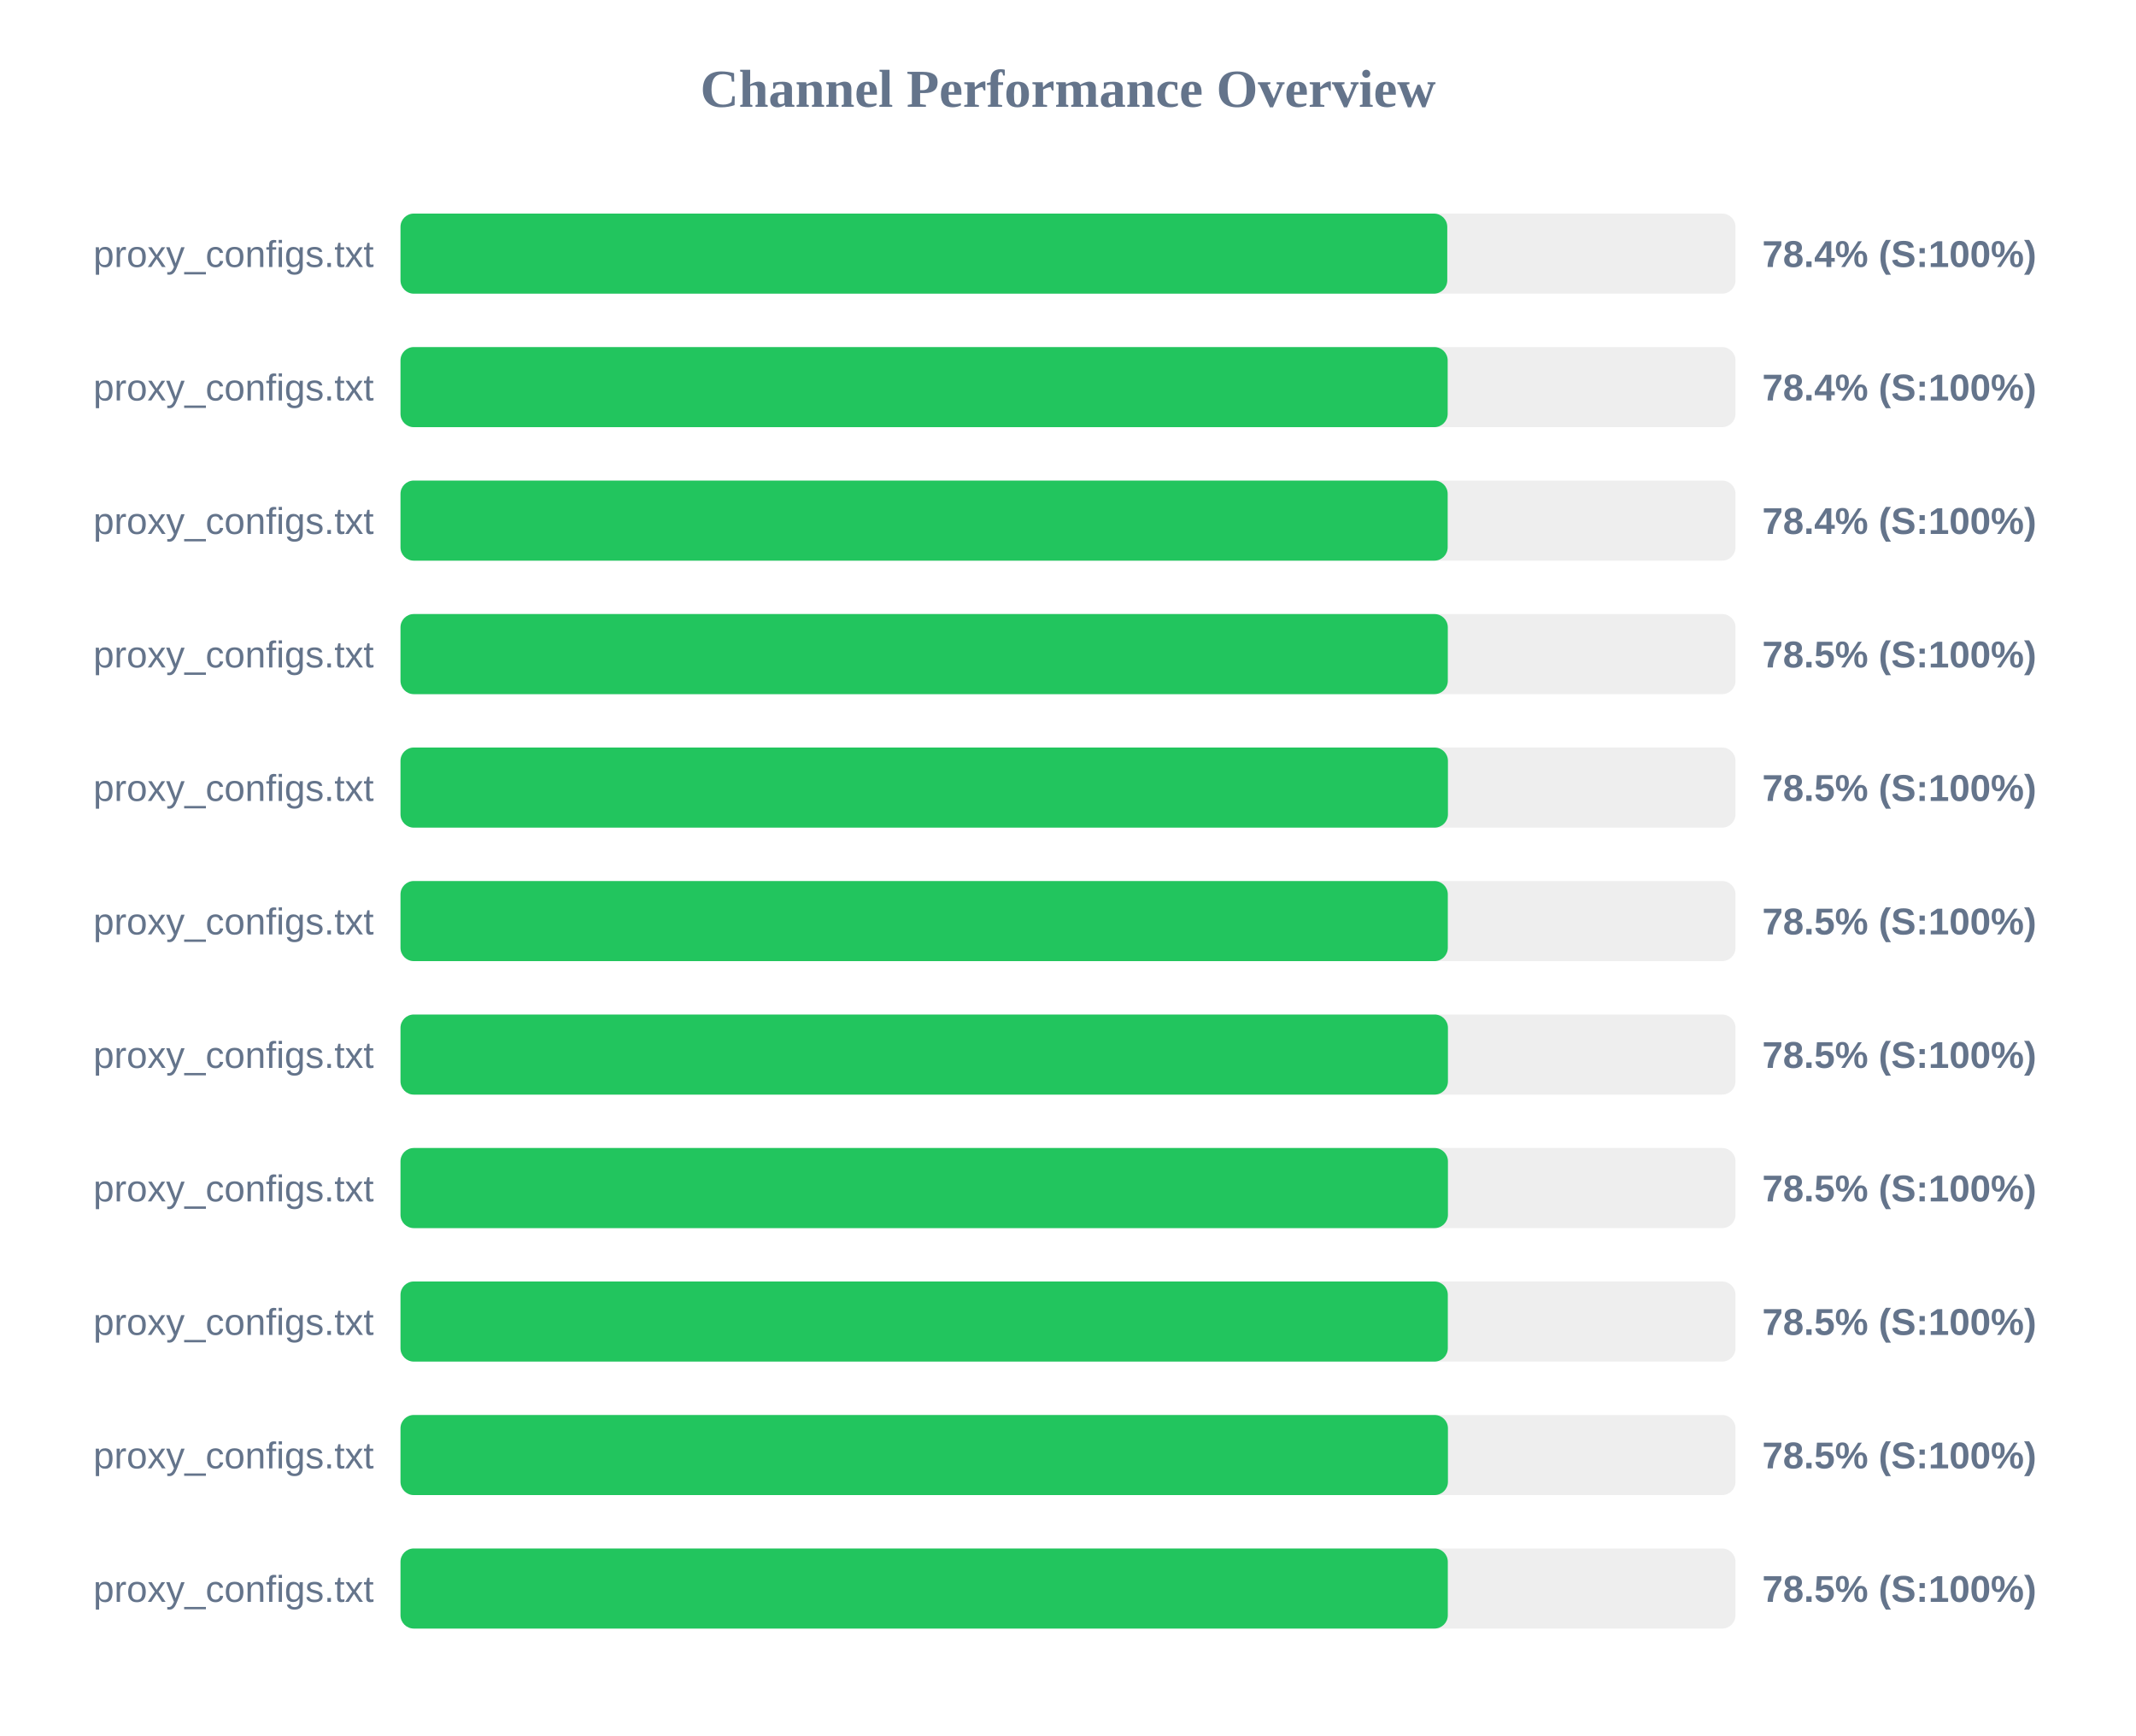
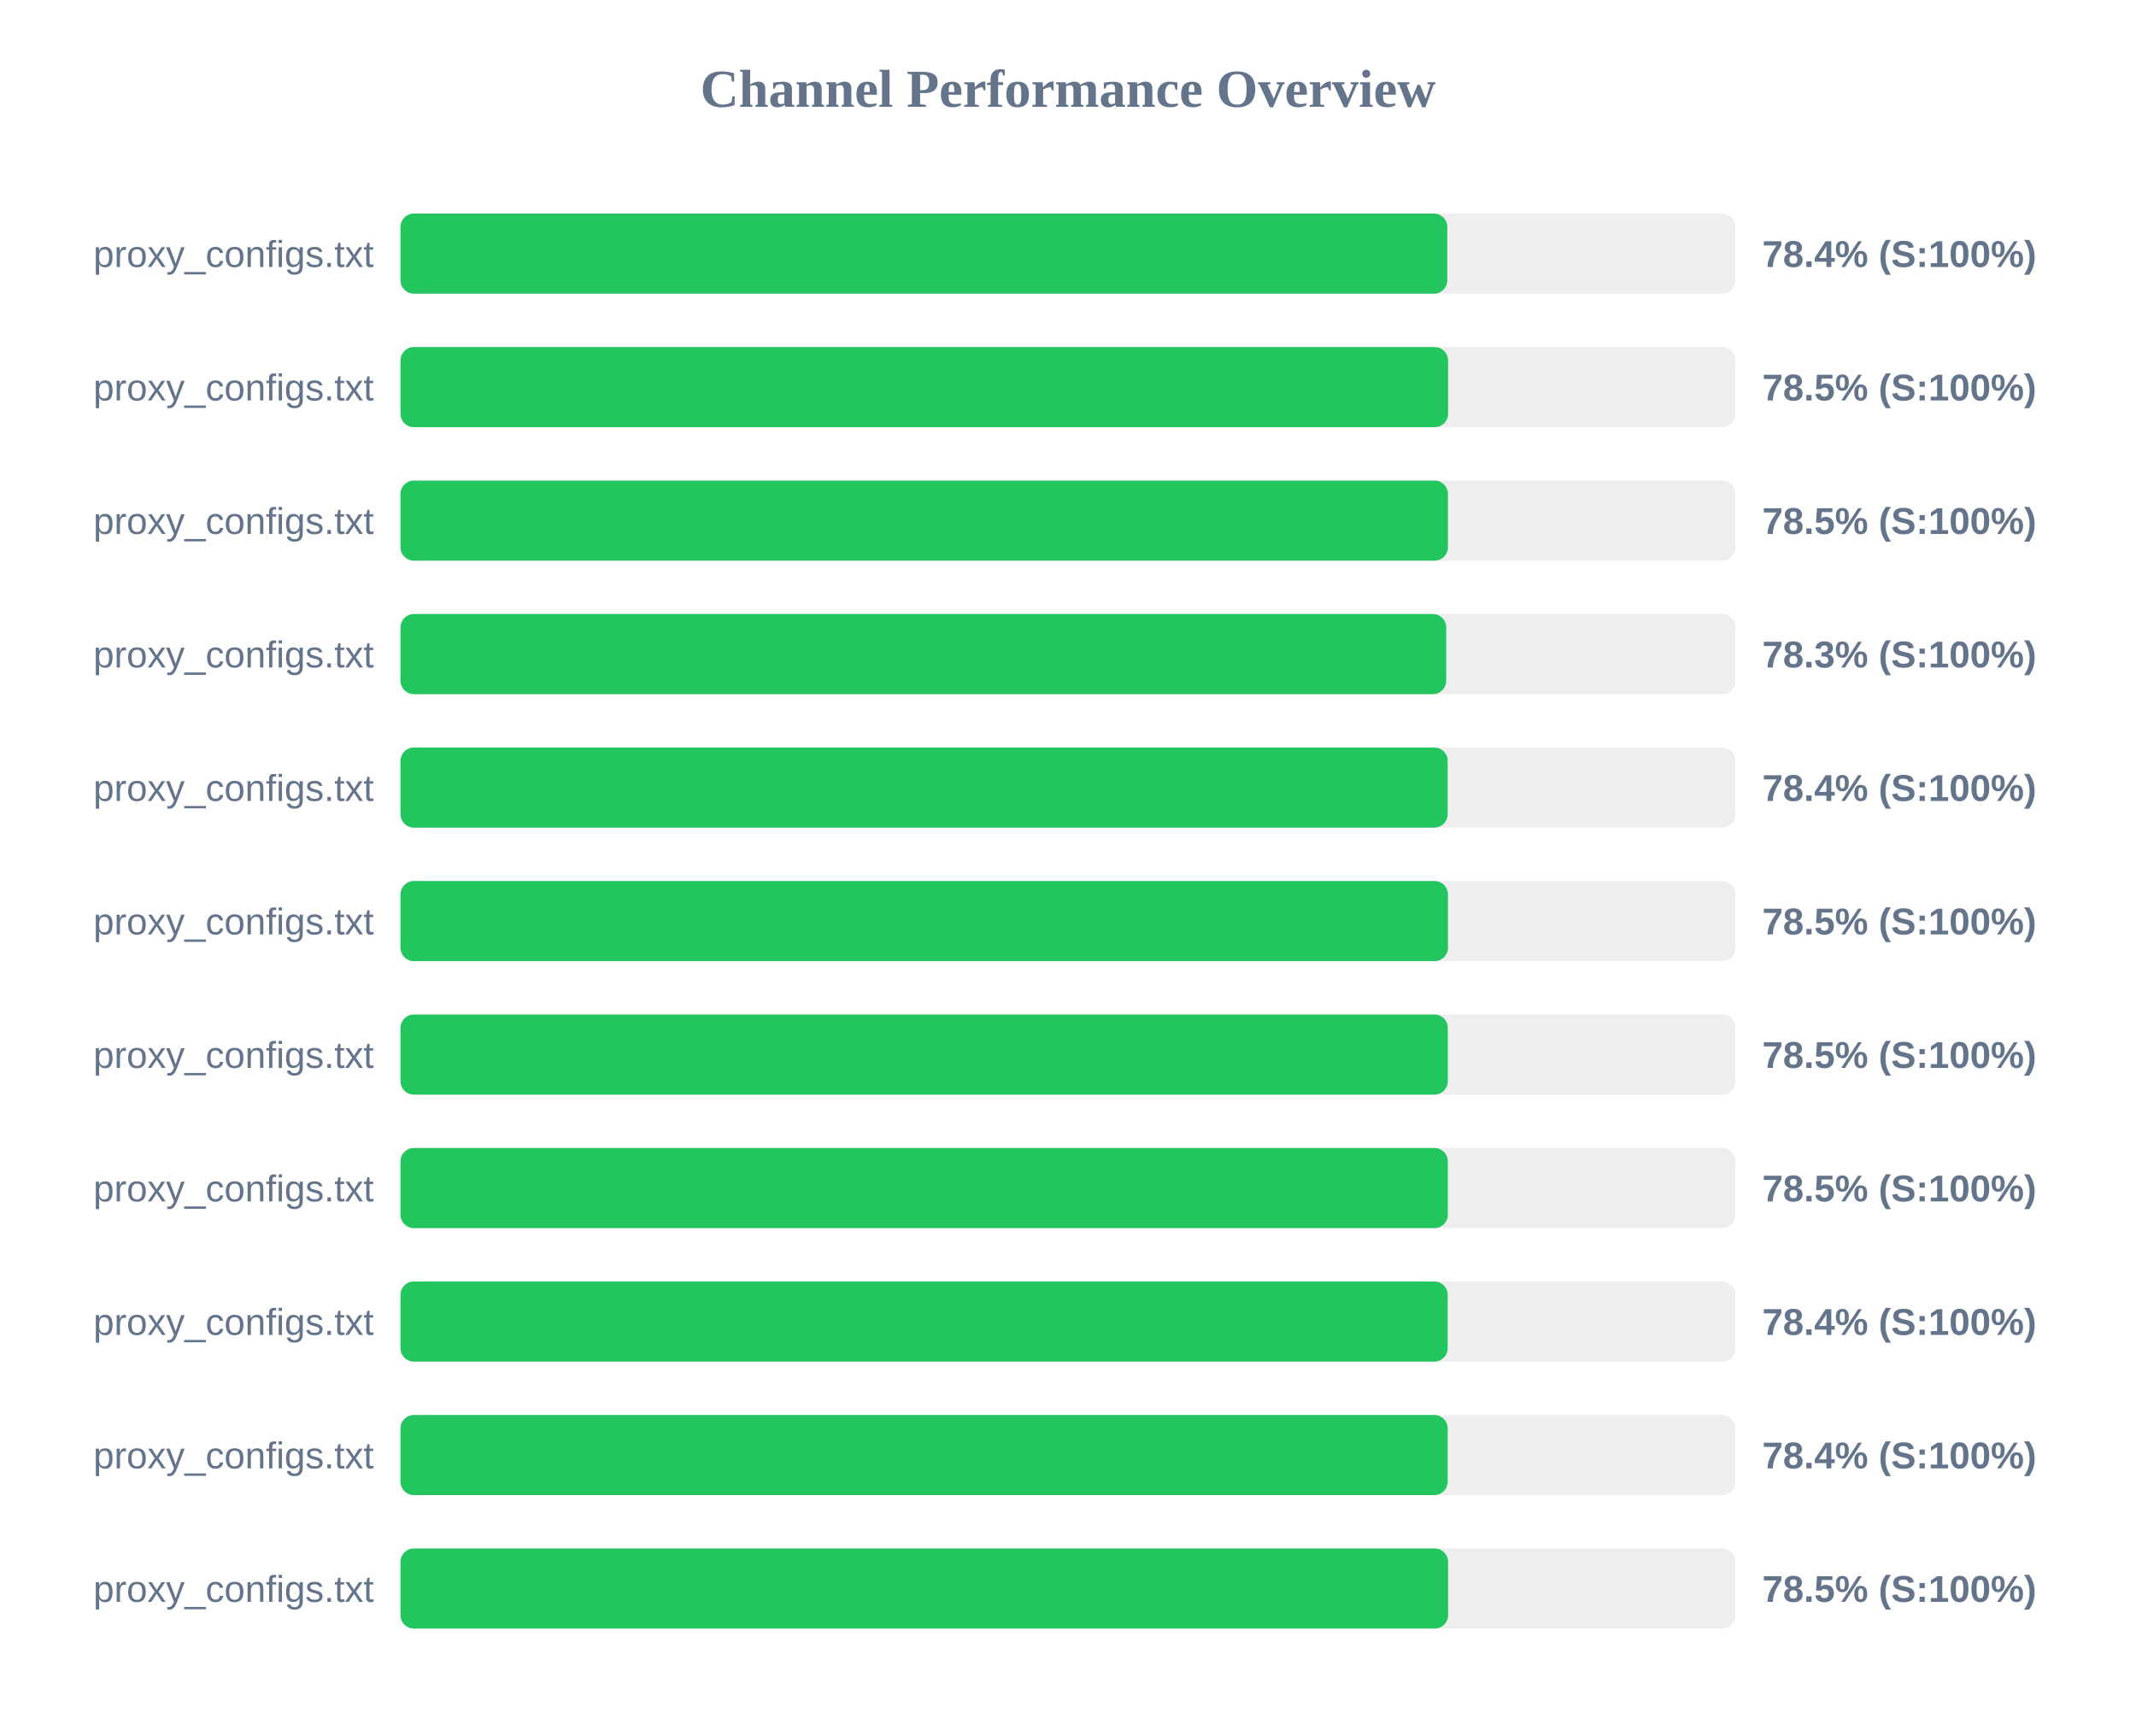
<svg xmlns="http://www.w3.org/2000/svg" width="800" height="650" version="1.1">
  <style>
        .row { font: 14px Arial; fill: #64748b; }
        .score { font: bold 14px Arial; fill: #64748b; }
    </style>
  <text x="400" y="40" text-anchor="middle" font-size="20px" font-weight="bold" fill="#64748b">Channel Performance Overview</text>
  <rect x="150" y="80" width="500" height="30" fill="#eee" rx="5" />
  <rect x="150" y="80" width="392.05" height="30" fill="#22c55e" rx="5" />
  <text x="140" y="100" text-anchor="end" class="row">proxy_configs.txt</text>
  <text x="660" y="100" text-anchor="start" class="score">78.4% (S:100%)</text>
  <rect x="150" y="130" width="500" height="30" fill="#eee" rx="5" />
-   <rect x="150" y="130" width="392.2" height="30" fill="#22c55e" rx="5" />
+   <rect x="150" y="130" width="392.35" height="30" fill="#22c55e" rx="5" />
  <text x="140" y="150" text-anchor="end" class="row">proxy_configs.txt</text>
-   <text x="660" y="150" text-anchor="start" class="score">78.4% (S:100%)</text>
+   <text x="660" y="150" text-anchor="start" class="score">78.5% (S:100%)</text>
  <rect x="150" y="180" width="500" height="30" fill="#eee" rx="5" />
-   <rect x="150" y="180" width="392.2" height="30" fill="#22c55e" rx="5" />
+   <rect x="150" y="180" width="392.3" height="30" fill="#22c55e" rx="5" />
  <text x="140" y="200" text-anchor="end" class="row">proxy_configs.txt</text>
-   <text x="660" y="200" text-anchor="start" class="score">78.4% (S:100%)</text>
+   <text x="660" y="200" text-anchor="start" class="score">78.5% (S:100%)</text>
  <rect x="150" y="230" width="500" height="30" fill="#eee" rx="5" />
-   <rect x="150" y="230" width="392.25" height="30" fill="#22c55e" rx="5" />
+   <rect x="150" y="230" width="391.65" height="30" fill="#22c55e" rx="5" />
  <text x="140" y="250" text-anchor="end" class="row">proxy_configs.txt</text>
-   <text x="660" y="250" text-anchor="start" class="score">78.5% (S:100%)</text>
+   <text x="660" y="250" text-anchor="start" class="score">78.3% (S:100%)</text>
  <rect x="150" y="280" width="500" height="30" fill="#eee" rx="5" />
-   <rect x="150" y="280" width="392.3" height="30" fill="#22c55e" rx="5" />
+   <rect x="150" y="280" width="392.2" height="30" fill="#22c55e" rx="5" />
  <text x="140" y="300" text-anchor="end" class="row">proxy_configs.txt</text>
-   <text x="660" y="300" text-anchor="start" class="score">78.5% (S:100%)</text>
+   <text x="660" y="300" text-anchor="start" class="score">78.4% (S:100%)</text>
  <rect x="150" y="330" width="500" height="30" fill="#eee" rx="5" />
-   <rect x="150" y="330" width="392.25" height="30" fill="#22c55e" rx="5" />
+   <rect x="150" y="330" width="392.3" height="30" fill="#22c55e" rx="5" />
  <text x="140" y="350" text-anchor="end" class="row">proxy_configs.txt</text>
  <text x="660" y="350" text-anchor="start" class="score">78.5% (S:100%)</text>
  <rect x="150" y="380" width="500" height="30" fill="#eee" rx="5" />
-   <rect x="150" y="380" width="392.3" height="30" fill="#22c55e" rx="5" />
+   <rect x="150" y="380" width="392.25" height="30" fill="#22c55e" rx="5" />
  <text x="140" y="400" text-anchor="end" class="row">proxy_configs.txt</text>
  <text x="660" y="400" text-anchor="start" class="score">78.5% (S:100%)</text>
  <rect x="150" y="430" width="500" height="30" fill="#eee" rx="5" />
-   <rect x="150" y="430" width="392.3" height="30" fill="#22c55e" rx="5" />
+   <rect x="150" y="430" width="392.25" height="30" fill="#22c55e" rx="5" />
  <text x="140" y="450" text-anchor="end" class="row">proxy_configs.txt</text>
  <text x="660" y="450" text-anchor="start" class="score">78.5% (S:100%)</text>
  <rect x="150" y="480" width="500" height="30" fill="#eee" rx="5" />
-   <rect x="150" y="480" width="392.25" height="30" fill="#22c55e" rx="5" />
+   <rect x="150" y="480" width="392.2" height="30" fill="#22c55e" rx="5" />
  <text x="140" y="500" text-anchor="end" class="row">proxy_configs.txt</text>
-   <text x="660" y="500" text-anchor="start" class="score">78.5% (S:100%)</text>
+   <text x="660" y="500" text-anchor="start" class="score">78.4% (S:100%)</text>
  <rect x="150" y="530" width="500" height="30" fill="#eee" rx="5" />
-   <rect x="150" y="530" width="392.3" height="30" fill="#22c55e" rx="5" />
+   <rect x="150" y="530" width="392.2" height="30" fill="#22c55e" rx="5" />
  <text x="140" y="550" text-anchor="end" class="row">proxy_configs.txt</text>
-   <text x="660" y="550" text-anchor="start" class="score">78.5% (S:100%)</text>
+   <text x="660" y="550" text-anchor="start" class="score">78.4% (S:100%)</text>
  <rect x="150" y="580" width="500" height="30" fill="#eee" rx="5" />
-   <rect x="150" y="580" width="392.25" height="30" fill="#22c55e" rx="5" />
+   <rect x="150" y="580" width="392.35" height="30" fill="#22c55e" rx="5" />
  <text x="140" y="600" text-anchor="end" class="row">proxy_configs.txt</text>
  <text x="660" y="600" text-anchor="start" class="score">78.5% (S:100%)</text>
</svg>
